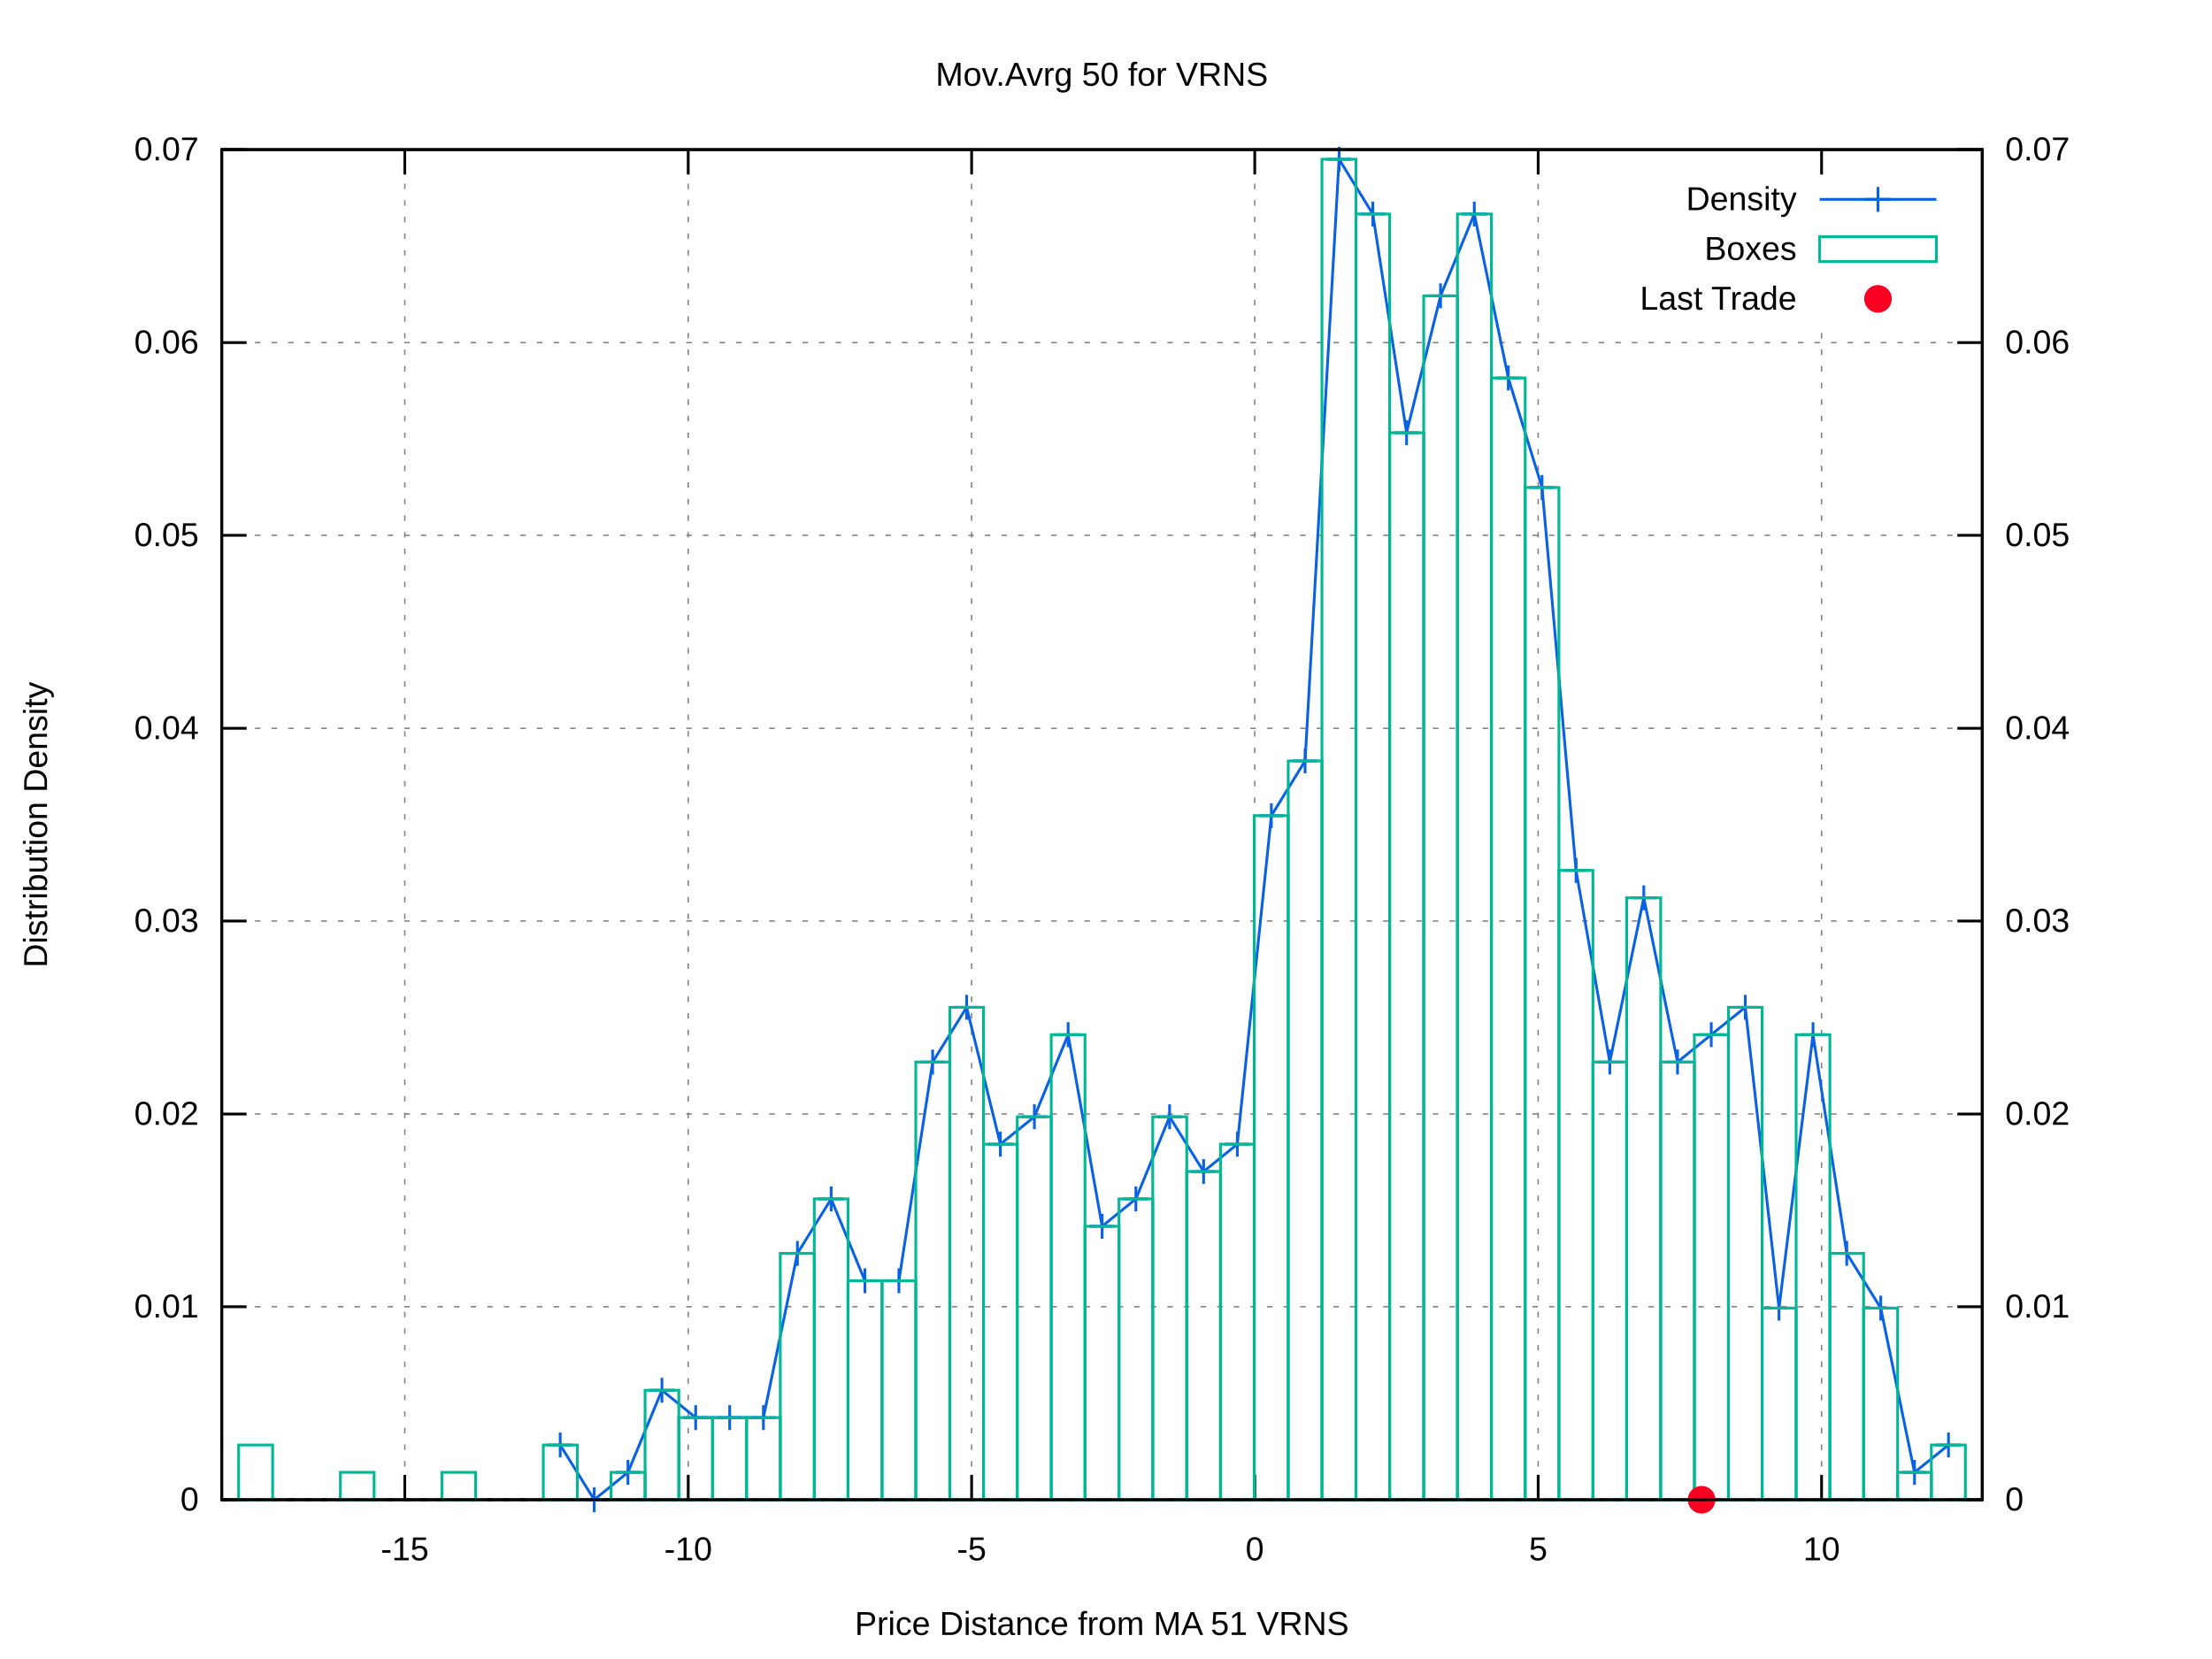
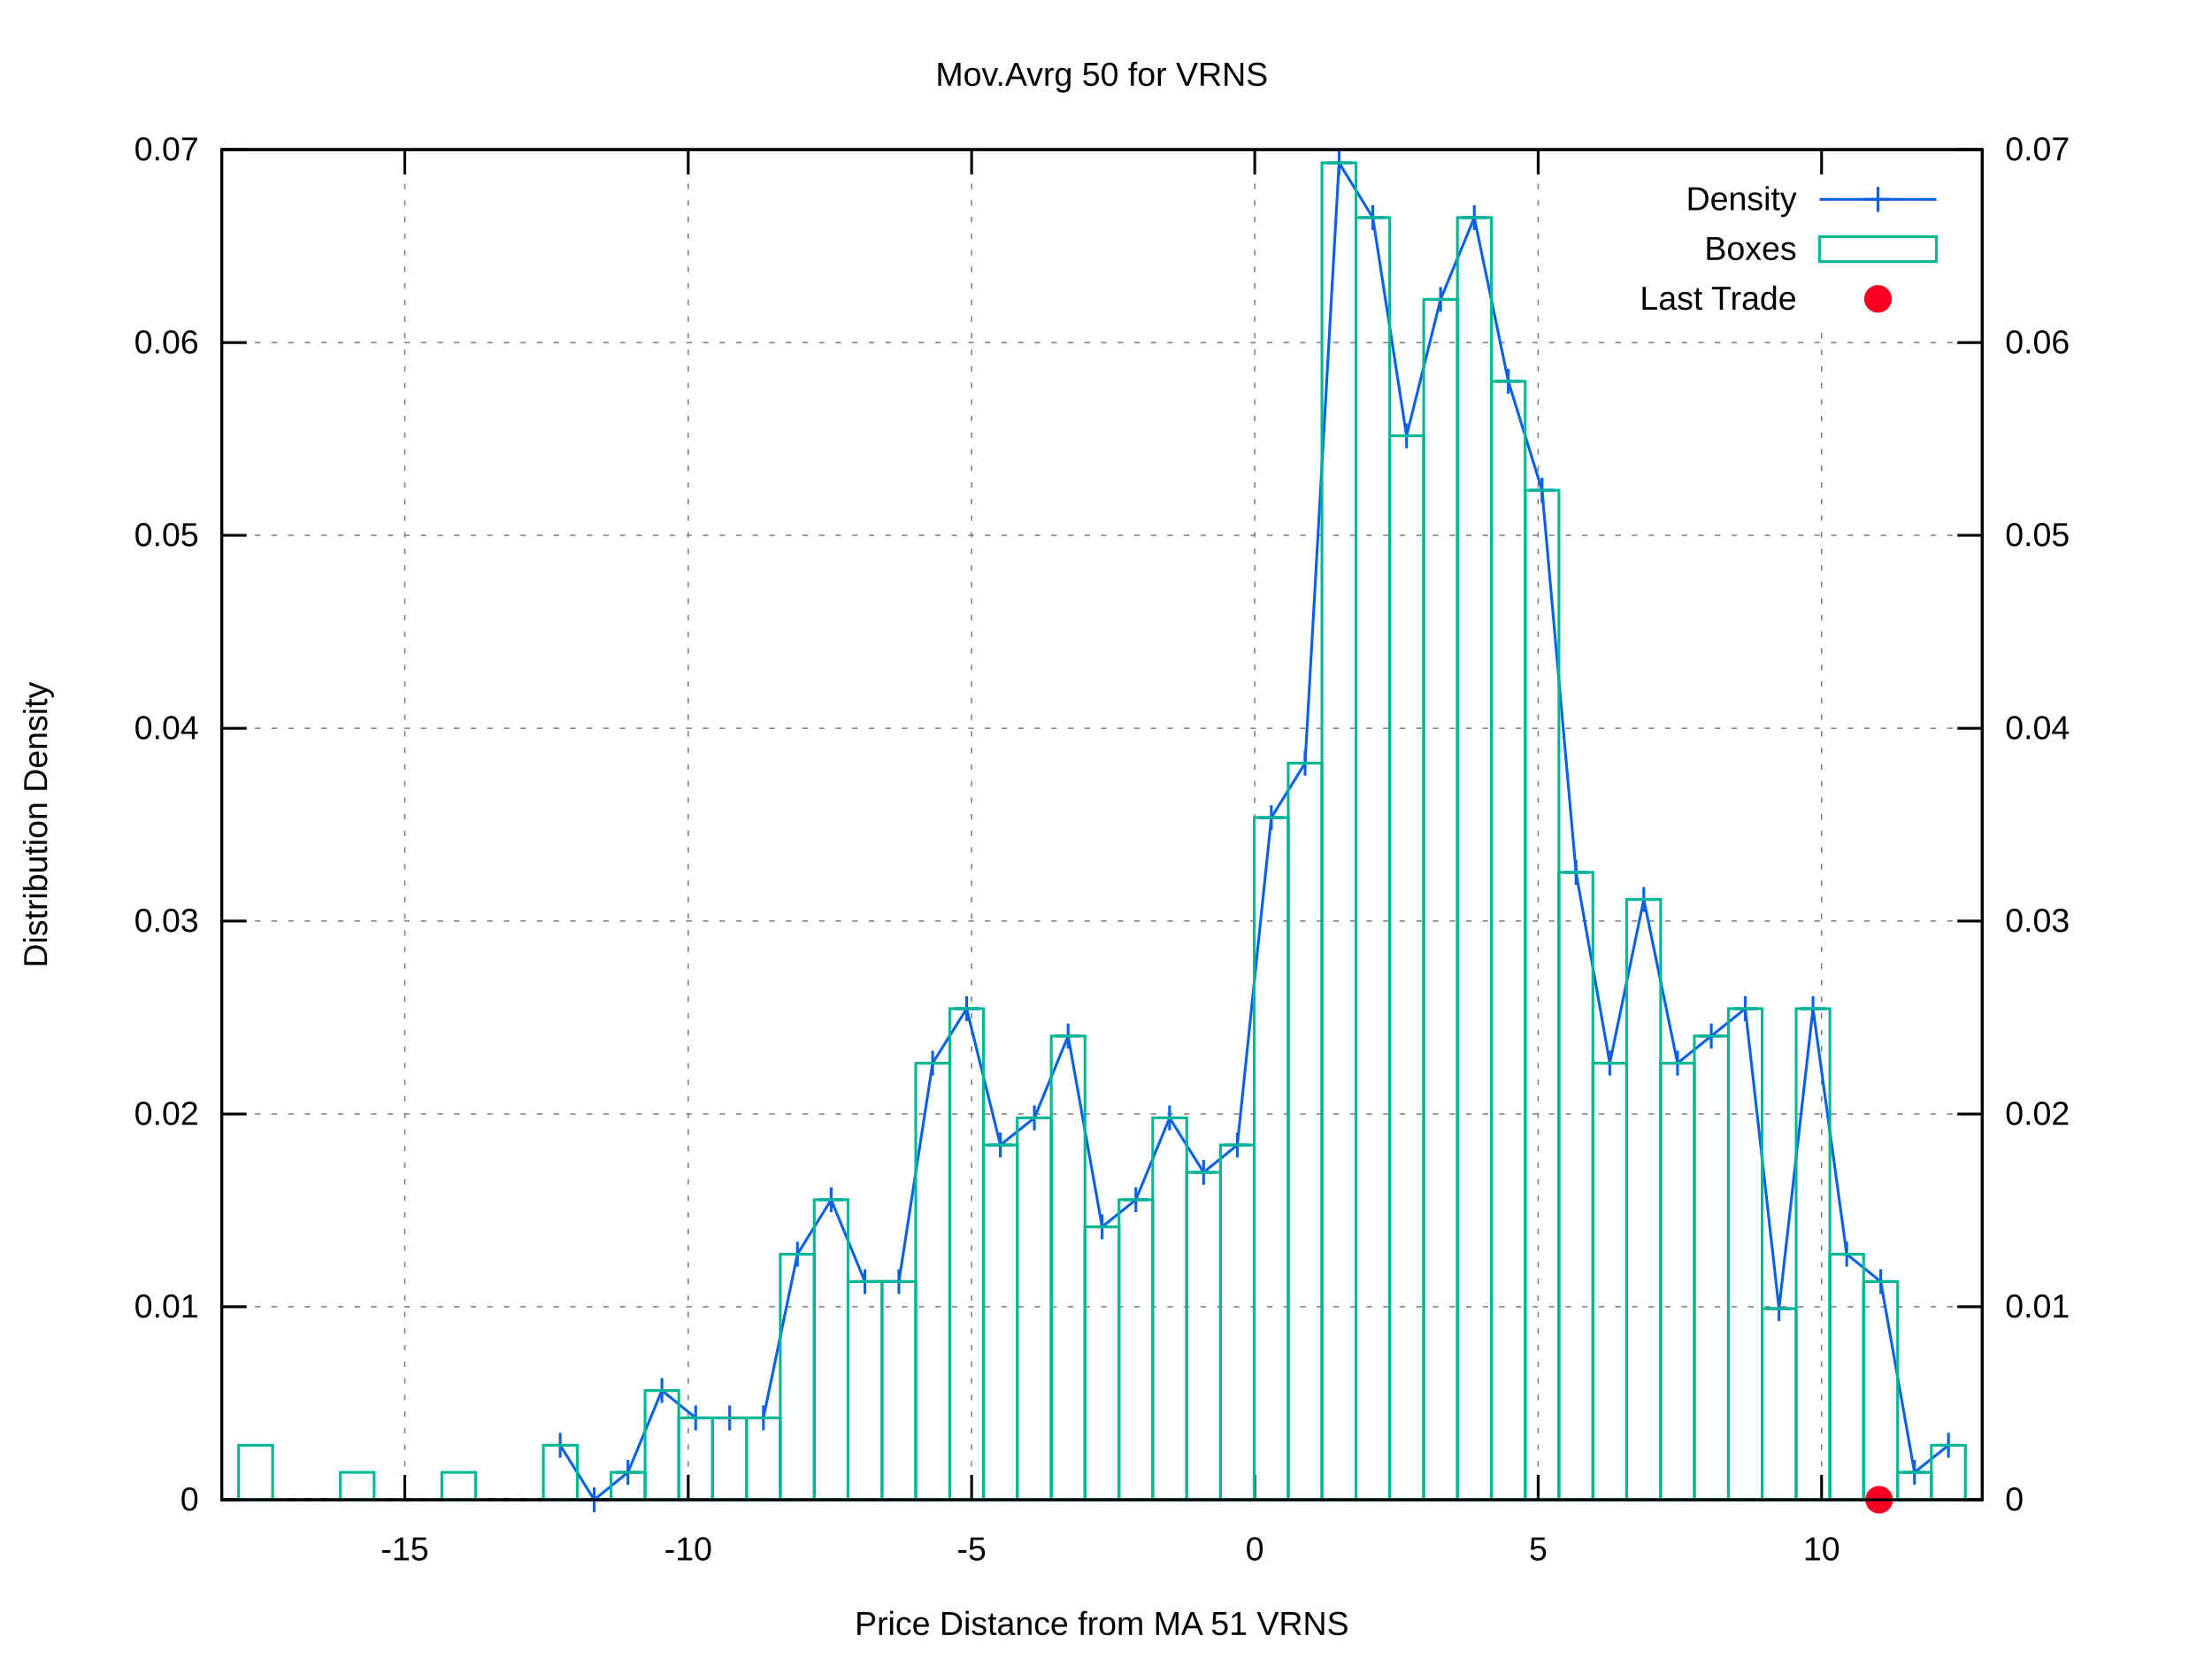
<svg xmlns="http://www.w3.org/2000/svg" xmlns:xlink="http://www.w3.org/1999/xlink" viewBox="0 0 800 600">
  <g id="gnuplot_canvas">
    <rect x="0" y="0" width="800" height="600" fill="#ffffff" />
    <defs>
      <circle id="gpDot" r="0.5" stroke-width="0.5" />
      <path id="gpPt0" stroke-width="0.222" stroke="currentColor" d="M-1,0 h2 M0,-1 v2" />
      <path id="gpPt1" stroke-width="0.222" stroke="currentColor" d="M-1,-1 L1,1 M1,-1 L-1,1" />
      <path id="gpPt2" stroke-width="0.222" stroke="currentColor" d="M-1,0 L1,0 M0,-1 L0,1 M-1,-1 L1,1 M-1,1 L1,-1" />
      <rect id="gpPt3" stroke-width="0.222" stroke="currentColor" x="-1" y="-1" width="2" height="2" />
      <rect id="gpPt4" stroke-width="0.222" stroke="currentColor" fill="currentColor" x="-1" y="-1" width="2" height="2" />
      <circle id="gpPt5" stroke-width="0.222" stroke="currentColor" cx="0" cy="0" r="1" />
      <use xlink:href="#gpPt5" id="gpPt6" fill="currentColor" stroke="none" />
      <path id="gpPt7" stroke-width="0.222" stroke="currentColor" d="M0,-1.33 L-1.33,0.67 L1.33,0.67 z" />
      <use xlink:href="#gpPt7" id="gpPt8" fill="currentColor" stroke="none" />
      <use xlink:href="#gpPt7" id="gpPt9" stroke="currentColor" transform="rotate(180)" />
      <use xlink:href="#gpPt9" id="gpPt10" fill="currentColor" stroke="none" />
      <use xlink:href="#gpPt3" id="gpPt11" stroke="currentColor" transform="rotate(45)" />
      <use xlink:href="#gpPt11" id="gpPt12" fill="currentColor" stroke="none" />
      <path id="gpPt13" stroke-width="0.222" stroke="currentColor" d="M0,1.330 L1.265,0.411 L0.782,-1.067 L-0.782,-1.076 L-1.265,0.411 z" />
      <use xlink:href="#gpPt13" id="gpPt14" fill="currentColor" stroke="none" />
      <filter id="textbox" filterUnits="objectBoundingBox" x="0" y="0" height="1" width="1">
        <feFlood flood-color="#FFFFFF" flood-opacity="1" result="bgnd" />
        <feComposite in="SourceGraphic" in2="bgnd" operator="atop" />
      </filter>
      <filter id="greybox" filterUnits="objectBoundingBox" x="0" y="0" height="1" width="1">
        <feFlood flood-color="lightgrey" flood-opacity="1" result="grey" />
        <feComposite in="SourceGraphic" in2="grey" operator="atop" />
      </filter>
    </defs>
    <g fill="none" color="#FFFFFF" stroke="black" stroke-width="1.00" stroke-linecap="butt" stroke-linejoin="miter">
</g>
    <g fill="none" color="black" stroke="currentColor" stroke-width="1.00" stroke-linecap="butt" stroke-linejoin="miter">
</g>
    <g fill="none" color="black" stroke="black" stroke-width="0.50" stroke-linecap="butt" stroke-linejoin="miter">
</g>
    <g fill="none" color="gray" stroke="currentColor" stroke-width="0.50" stroke-linecap="butt" stroke-linejoin="miter">
      <path stroke="gray" stroke-dasharray="2,4" class="gridline" d="M80.2,542.4 L716.9,542.4  " />
    </g>
    <g fill="none" color="gray" stroke="gray" stroke-width="1.00" stroke-linecap="butt" stroke-linejoin="miter">
</g>
    <g fill="none" color="black" stroke="currentColor" stroke-width="1.00" stroke-linecap="butt" stroke-linejoin="miter">
      <path stroke="black" d="M80.2,542.4 L89.2,542.4  " />
      <g transform="translate(71.9,546.3)" stroke="none" fill="black" font-family="arial" font-size="12.00" text-anchor="end">
        <text>
          <tspan font-family="arial"> 0</tspan>
        </text>
      </g>
    </g>
    <g fill="none" color="black" stroke="currentColor" stroke-width="1.00" stroke-linecap="butt" stroke-linejoin="miter">
</g>
    <g fill="none" color="black" stroke="black" stroke-width="0.50" stroke-linecap="butt" stroke-linejoin="miter">
</g>
    <g fill="none" color="gray" stroke="currentColor" stroke-width="0.50" stroke-linecap="butt" stroke-linejoin="miter">
      <path stroke="gray" stroke-dasharray="2,4" class="gridline" d="M80.2,472.6 L716.9,472.6  " />
    </g>
    <g fill="none" color="gray" stroke="gray" stroke-width="1.00" stroke-linecap="butt" stroke-linejoin="miter">
</g>
    <g fill="none" color="black" stroke="currentColor" stroke-width="1.00" stroke-linecap="butt" stroke-linejoin="miter">
      <path stroke="black" d="M80.2,472.6 L89.2,472.6  " />
      <g transform="translate(71.9,476.5)" stroke="none" fill="black" font-family="arial" font-size="12.00" text-anchor="end">
        <text>
          <tspan font-family="arial"> 0.01</tspan>
        </text>
      </g>
    </g>
    <g fill="none" color="black" stroke="currentColor" stroke-width="1.00" stroke-linecap="butt" stroke-linejoin="miter">
</g>
    <g fill="none" color="black" stroke="black" stroke-width="0.50" stroke-linecap="butt" stroke-linejoin="miter">
</g>
    <g fill="none" color="gray" stroke="currentColor" stroke-width="0.50" stroke-linecap="butt" stroke-linejoin="miter">
      <path stroke="gray" stroke-dasharray="2,4" class="gridline" d="M80.2,402.9 L716.9,402.9  " />
    </g>
    <g fill="none" color="gray" stroke="gray" stroke-width="1.00" stroke-linecap="butt" stroke-linejoin="miter">
</g>
    <g fill="none" color="black" stroke="currentColor" stroke-width="1.00" stroke-linecap="butt" stroke-linejoin="miter">
      <path stroke="black" d="M80.2,402.9 L89.2,402.9  " />
      <g transform="translate(71.9,406.8)" stroke="none" fill="black" font-family="arial" font-size="12.00" text-anchor="end">
        <text>
          <tspan font-family="arial"> 0.02</tspan>
        </text>
      </g>
    </g>
    <g fill="none" color="black" stroke="currentColor" stroke-width="1.00" stroke-linecap="butt" stroke-linejoin="miter">
</g>
    <g fill="none" color="black" stroke="black" stroke-width="0.50" stroke-linecap="butt" stroke-linejoin="miter">
</g>
    <g fill="none" color="gray" stroke="currentColor" stroke-width="0.50" stroke-linecap="butt" stroke-linejoin="miter">
      <path stroke="gray" stroke-dasharray="2,4" class="gridline" d="M80.2,333.1 L716.9,333.1  " />
    </g>
    <g fill="none" color="gray" stroke="gray" stroke-width="1.00" stroke-linecap="butt" stroke-linejoin="miter">
</g>
    <g fill="none" color="black" stroke="currentColor" stroke-width="1.00" stroke-linecap="butt" stroke-linejoin="miter">
      <path stroke="black" d="M80.2,333.1 L89.2,333.1  " />
      <g transform="translate(71.9,337.0)" stroke="none" fill="black" font-family="arial" font-size="12.00" text-anchor="end">
        <text>
          <tspan font-family="arial"> 0.03</tspan>
        </text>
      </g>
    </g>
    <g fill="none" color="black" stroke="currentColor" stroke-width="1.00" stroke-linecap="butt" stroke-linejoin="miter">
</g>
    <g fill="none" color="black" stroke="black" stroke-width="0.50" stroke-linecap="butt" stroke-linejoin="miter">
</g>
    <g fill="none" color="gray" stroke="currentColor" stroke-width="0.50" stroke-linecap="butt" stroke-linejoin="miter">
      <path stroke="gray" stroke-dasharray="2,4" class="gridline" d="M80.2,263.4 L716.9,263.4  " />
    </g>
    <g fill="none" color="gray" stroke="gray" stroke-width="1.00" stroke-linecap="butt" stroke-linejoin="miter">
</g>
    <g fill="none" color="black" stroke="currentColor" stroke-width="1.00" stroke-linecap="butt" stroke-linejoin="miter">
      <path stroke="black" d="M80.2,263.4 L89.2,263.4  " />
      <g transform="translate(71.9,267.3)" stroke="none" fill="black" font-family="arial" font-size="12.00" text-anchor="end">
        <text>
          <tspan font-family="arial"> 0.04</tspan>
        </text>
      </g>
    </g>
    <g fill="none" color="black" stroke="currentColor" stroke-width="1.00" stroke-linecap="butt" stroke-linejoin="miter">
</g>
    <g fill="none" color="black" stroke="black" stroke-width="0.50" stroke-linecap="butt" stroke-linejoin="miter">
</g>
    <g fill="none" color="gray" stroke="currentColor" stroke-width="0.50" stroke-linecap="butt" stroke-linejoin="miter">
      <path stroke="gray" stroke-dasharray="2,4" class="gridline" d="M80.2,193.6 L716.9,193.6  " />
    </g>
    <g fill="none" color="gray" stroke="gray" stroke-width="1.00" stroke-linecap="butt" stroke-linejoin="miter">
</g>
    <g fill="none" color="black" stroke="currentColor" stroke-width="1.00" stroke-linecap="butt" stroke-linejoin="miter">
      <path stroke="black" d="M80.2,193.6 L89.2,193.6  " />
      <g transform="translate(71.9,197.5)" stroke="none" fill="black" font-family="arial" font-size="12.00" text-anchor="end">
        <text>
          <tspan font-family="arial"> 0.05</tspan>
        </text>
      </g>
    </g>
    <g fill="none" color="black" stroke="currentColor" stroke-width="1.00" stroke-linecap="butt" stroke-linejoin="miter">
</g>
    <g fill="none" color="black" stroke="black" stroke-width="0.50" stroke-linecap="butt" stroke-linejoin="miter">
</g>
    <g fill="none" color="gray" stroke="currentColor" stroke-width="0.50" stroke-linecap="butt" stroke-linejoin="miter">
      <path stroke="gray" stroke-dasharray="2,4" class="gridline" d="M80.2,123.9 L716.9,123.9  " />
    </g>
    <g fill="none" color="gray" stroke="gray" stroke-width="1.00" stroke-linecap="butt" stroke-linejoin="miter">
</g>
    <g fill="none" color="black" stroke="currentColor" stroke-width="1.00" stroke-linecap="butt" stroke-linejoin="miter">
      <path stroke="black" d="M80.2,123.9 L89.2,123.9  " />
      <g transform="translate(71.9,127.8)" stroke="none" fill="black" font-family="arial" font-size="12.00" text-anchor="end">
        <text>
          <tspan font-family="arial"> 0.06</tspan>
        </text>
      </g>
    </g>
    <g fill="none" color="black" stroke="currentColor" stroke-width="1.00" stroke-linecap="butt" stroke-linejoin="miter">
</g>
    <g fill="none" color="black" stroke="black" stroke-width="0.50" stroke-linecap="butt" stroke-linejoin="miter">
</g>
    <g fill="none" color="gray" stroke="currentColor" stroke-width="0.50" stroke-linecap="butt" stroke-linejoin="miter">
      <path stroke="gray" stroke-dasharray="2,4" class="gridline" d="M80.2,54.1 L716.9,54.1  " />
    </g>
    <g fill="none" color="gray" stroke="gray" stroke-width="1.00" stroke-linecap="butt" stroke-linejoin="miter">
</g>
    <g fill="none" color="black" stroke="currentColor" stroke-width="1.00" stroke-linecap="butt" stroke-linejoin="miter">
      <path stroke="black" d="M80.2,54.1 L89.2,54.1  " />
      <g transform="translate(71.9,58.0)" stroke="none" fill="black" font-family="arial" font-size="12.00" text-anchor="end">
        <text>
          <tspan font-family="arial"> 0.07</tspan>
        </text>
      </g>
    </g>
    <g fill="none" color="black" stroke="currentColor" stroke-width="1.00" stroke-linecap="butt" stroke-linejoin="miter">
</g>
    <g fill="none" color="black" stroke="black" stroke-width="0.50" stroke-linecap="butt" stroke-linejoin="miter">
</g>
    <g fill="none" color="gray" stroke="currentColor" stroke-width="0.50" stroke-linecap="butt" stroke-linejoin="miter">
      <path stroke="gray" stroke-dasharray="2,4" class="gridline" d="M146.4,542.4 L146.4,54.1  " />
    </g>
    <g fill="none" color="gray" stroke="gray" stroke-width="1.00" stroke-linecap="butt" stroke-linejoin="miter">
</g>
    <g fill="none" color="black" stroke="currentColor" stroke-width="1.00" stroke-linecap="butt" stroke-linejoin="miter">
      <path stroke="black" d="M146.4,542.4 L146.4,533.4 M146.4,54.1 L146.4,63.1  " />
      <g transform="translate(146.4,564.3)" stroke="none" fill="black" font-family="arial" font-size="12.00" text-anchor="middle">
        <text>
          <tspan font-family="arial">-15</tspan>
        </text>
      </g>
    </g>
    <g fill="none" color="black" stroke="currentColor" stroke-width="1.00" stroke-linecap="butt" stroke-linejoin="miter">
</g>
    <g fill="none" color="black" stroke="black" stroke-width="0.50" stroke-linecap="butt" stroke-linejoin="miter">
</g>
    <g fill="none" color="gray" stroke="currentColor" stroke-width="0.50" stroke-linecap="butt" stroke-linejoin="miter">
      <path stroke="gray" stroke-dasharray="2,4" class="gridline" d="M248.9,542.4 L248.9,54.1  " />
    </g>
    <g fill="none" color="gray" stroke="gray" stroke-width="1.00" stroke-linecap="butt" stroke-linejoin="miter">
</g>
    <g fill="none" color="black" stroke="currentColor" stroke-width="1.00" stroke-linecap="butt" stroke-linejoin="miter">
      <path stroke="black" d="M248.9,542.4 L248.9,533.4 M248.9,54.1 L248.9,63.1  " />
      <g transform="translate(248.9,564.3)" stroke="none" fill="black" font-family="arial" font-size="12.00" text-anchor="middle">
        <text>
          <tspan font-family="arial">-10</tspan>
        </text>
      </g>
    </g>
    <g fill="none" color="black" stroke="currentColor" stroke-width="1.00" stroke-linecap="butt" stroke-linejoin="miter">
</g>
    <g fill="none" color="black" stroke="black" stroke-width="0.50" stroke-linecap="butt" stroke-linejoin="miter">
</g>
    <g fill="none" color="gray" stroke="currentColor" stroke-width="0.50" stroke-linecap="butt" stroke-linejoin="miter">
      <path stroke="gray" stroke-dasharray="2,4" class="gridline" d="M351.4,542.4 L351.4,54.1  " />
    </g>
    <g fill="none" color="gray" stroke="gray" stroke-width="1.00" stroke-linecap="butt" stroke-linejoin="miter">
</g>
    <g fill="none" color="black" stroke="currentColor" stroke-width="1.00" stroke-linecap="butt" stroke-linejoin="miter">
      <path stroke="black" d="M351.4,542.4 L351.4,533.4 M351.4,54.1 L351.4,63.1  " />
      <g transform="translate(351.4,564.3)" stroke="none" fill="black" font-family="arial" font-size="12.00" text-anchor="middle">
        <text>
          <tspan font-family="arial">-5</tspan>
        </text>
      </g>
    </g>
    <g fill="none" color="black" stroke="currentColor" stroke-width="1.00" stroke-linecap="butt" stroke-linejoin="miter">
</g>
    <g fill="none" color="black" stroke="black" stroke-width="0.50" stroke-linecap="butt" stroke-linejoin="miter">
</g>
    <g fill="none" color="gray" stroke="currentColor" stroke-width="0.50" stroke-linecap="butt" stroke-linejoin="miter">
      <path stroke="gray" stroke-dasharray="2,4" class="gridline" d="M453.8,542.4 L453.8,54.1  " />
    </g>
    <g fill="none" color="gray" stroke="gray" stroke-width="1.00" stroke-linecap="butt" stroke-linejoin="miter">
</g>
    <g fill="none" color="black" stroke="currentColor" stroke-width="1.00" stroke-linecap="butt" stroke-linejoin="miter">
      <path stroke="black" d="M453.8,542.4 L453.8,533.4 M453.8,54.1 L453.8,63.1  " />
      <g transform="translate(453.8,564.3)" stroke="none" fill="black" font-family="arial" font-size="12.00" text-anchor="middle">
        <text>
          <tspan font-family="arial"> 0</tspan>
        </text>
      </g>
    </g>
    <g fill="none" color="black" stroke="currentColor" stroke-width="1.00" stroke-linecap="butt" stroke-linejoin="miter">
</g>
    <g fill="none" color="black" stroke="black" stroke-width="0.50" stroke-linecap="butt" stroke-linejoin="miter">
</g>
    <g fill="none" color="gray" stroke="currentColor" stroke-width="0.50" stroke-linecap="butt" stroke-linejoin="miter">
      <path stroke="gray" stroke-dasharray="2,4" class="gridline" d="M556.3,542.4 L556.3,54.1  " />
    </g>
    <g fill="none" color="gray" stroke="gray" stroke-width="1.00" stroke-linecap="butt" stroke-linejoin="miter">
</g>
    <g fill="none" color="black" stroke="currentColor" stroke-width="1.00" stroke-linecap="butt" stroke-linejoin="miter">
      <path stroke="black" d="M556.3,542.4 L556.3,533.4 M556.3,54.1 L556.3,63.1  " />
      <g transform="translate(556.3,564.3)" stroke="none" fill="black" font-family="arial" font-size="12.00" text-anchor="middle">
        <text>
          <tspan font-family="arial"> 5</tspan>
        </text>
      </g>
    </g>
    <g fill="none" color="black" stroke="currentColor" stroke-width="1.00" stroke-linecap="butt" stroke-linejoin="miter">
</g>
    <g fill="none" color="black" stroke="black" stroke-width="0.50" stroke-linecap="butt" stroke-linejoin="miter">
</g>
    <g fill="none" color="gray" stroke="currentColor" stroke-width="0.50" stroke-linecap="butt" stroke-linejoin="miter">
      <path stroke="gray" stroke-dasharray="2,4" class="gridline" d="M658.8,542.4 L658.8,117.1 M658.8,63.1 L658.8,54.1  " />
    </g>
    <g fill="none" color="gray" stroke="gray" stroke-width="1.00" stroke-linecap="butt" stroke-linejoin="miter">
</g>
    <g fill="none" color="black" stroke="currentColor" stroke-width="1.00" stroke-linecap="butt" stroke-linejoin="miter">
      <path stroke="black" d="M658.8,542.4 L658.8,533.4 M658.8,54.1 L658.8,63.1  " />
      <g transform="translate(658.8,564.3)" stroke="none" fill="black" font-family="arial" font-size="12.00" text-anchor="middle">
        <text>
          <tspan font-family="arial"> 10</tspan>
        </text>
      </g>
    </g>
    <g fill="none" color="black" stroke="currentColor" stroke-width="1.00" stroke-linecap="butt" stroke-linejoin="miter">
      <path stroke="black" d="M716.9,542.4 L707.9,542.4  " />
      <g transform="translate(725.2,546.3)" stroke="none" fill="black" font-family="arial" font-size="12.00" text-anchor="start">
        <text>
          <tspan font-family="arial"> 0</tspan>
        </text>
      </g>
    </g>
    <g fill="none" color="black" stroke="currentColor" stroke-width="1.00" stroke-linecap="butt" stroke-linejoin="miter">
      <path stroke="black" d="M716.9,472.6 L707.9,472.6  " />
      <g transform="translate(725.2,476.5)" stroke="none" fill="black" font-family="arial" font-size="12.00" text-anchor="start">
        <text>
          <tspan font-family="arial"> 0.01</tspan>
        </text>
      </g>
    </g>
    <g fill="none" color="black" stroke="currentColor" stroke-width="1.00" stroke-linecap="butt" stroke-linejoin="miter">
      <path stroke="black" d="M716.9,402.9 L707.9,402.9  " />
      <g transform="translate(725.2,406.8)" stroke="none" fill="black" font-family="arial" font-size="12.00" text-anchor="start">
        <text>
          <tspan font-family="arial"> 0.02</tspan>
        </text>
      </g>
    </g>
    <g fill="none" color="black" stroke="currentColor" stroke-width="1.00" stroke-linecap="butt" stroke-linejoin="miter">
      <path stroke="black" d="M716.9,333.1 L707.9,333.1  " />
      <g transform="translate(725.2,337.0)" stroke="none" fill="black" font-family="arial" font-size="12.00" text-anchor="start">
        <text>
          <tspan font-family="arial"> 0.03</tspan>
        </text>
      </g>
    </g>
    <g fill="none" color="black" stroke="currentColor" stroke-width="1.00" stroke-linecap="butt" stroke-linejoin="miter">
      <path stroke="black" d="M716.9,263.4 L707.9,263.4  " />
      <g transform="translate(725.2,267.3)" stroke="none" fill="black" font-family="arial" font-size="12.00" text-anchor="start">
        <text>
          <tspan font-family="arial"> 0.04</tspan>
        </text>
      </g>
    </g>
    <g fill="none" color="black" stroke="currentColor" stroke-width="1.00" stroke-linecap="butt" stroke-linejoin="miter">
      <path stroke="black" d="M716.9,193.6 L707.9,193.6  " />
      <g transform="translate(725.2,197.5)" stroke="none" fill="black" font-family="arial" font-size="12.00" text-anchor="start">
        <text>
          <tspan font-family="arial"> 0.05</tspan>
        </text>
      </g>
    </g>
    <g fill="none" color="black" stroke="currentColor" stroke-width="1.00" stroke-linecap="butt" stroke-linejoin="miter">
      <path stroke="black" d="M716.9,123.9 L707.9,123.9  " />
      <g transform="translate(725.2,127.8)" stroke="none" fill="black" font-family="arial" font-size="12.00" text-anchor="start">
        <text>
          <tspan font-family="arial"> 0.06</tspan>
        </text>
      </g>
    </g>
    <g fill="none" color="black" stroke="currentColor" stroke-width="1.00" stroke-linecap="butt" stroke-linejoin="miter">
      <path stroke="black" d="M716.9,54.1 L707.9,54.1  " />
      <g transform="translate(725.2,58.0)" stroke="none" fill="black" font-family="arial" font-size="12.00" text-anchor="start">
        <text>
          <tspan font-family="arial"> 0.07</tspan>
        </text>
      </g>
    </g>
    <g fill="none" color="black" stroke="currentColor" stroke-width="1.00" stroke-linecap="butt" stroke-linejoin="miter">
</g>
    <g fill="none" color="gray" stroke="currentColor" stroke-width="1.00" stroke-linecap="butt" stroke-linejoin="miter">
      <path stroke="black" stroke-dasharray="2,4" d="M80.2,542.4 L716.9,542.4  " />
    </g>
    <g fill="none" color="black" stroke="currentColor" stroke-width="1.00" stroke-linecap="butt" stroke-linejoin="miter">
      <path stroke="black" d="M80.2,54.1 L80.2,542.4 L716.9,542.4 L716.9,54.1 L80.2,54.1 Z  " />
    </g>
    <g fill="none" color="black" stroke="currentColor" stroke-width="1.00" stroke-linecap="butt" stroke-linejoin="miter">
      <g transform="translate(17.0,298.3) rotate(270)" stroke="none" fill="black" font-family="arial" font-size="12.00" text-anchor="middle">
        <text>
          <tspan font-family="arial">Distribution Density</tspan>
        </text>
      </g>
    </g>
    <g fill="none" color="black" stroke="currentColor" stroke-width="1.00" stroke-linecap="butt" stroke-linejoin="miter">
      <g transform="translate(398.5,591.3)" stroke="none" fill="black" font-family="arial" font-size="12.00" text-anchor="middle">
        <text>
          <tspan font-family="arial">Price Distance from MA 51 VRNS</tspan>
        </text>
      </g>
    </g>
    <g fill="none" color="black" stroke="currentColor" stroke-width="1.00" stroke-linecap="butt" stroke-linejoin="miter">
      <g transform="translate(398.5,31.0)" stroke="none" fill="black" font-family="arial" font-size="12.00" text-anchor="middle">
        <text>
          <tspan font-family="arial">Mov.Avrg 50 for VRNS </tspan>
        </text>
      </g>
    </g>
    <g id="gnuplot_plot_1">
      <g fill="none" color="black" stroke="currentColor" stroke-width="1.00" stroke-linecap="butt" stroke-linejoin="miter">
        <g transform="translate(649.8,76.0)" stroke="none" fill="black" font-family="arial" font-size="12.00" text-anchor="end">
          <text>
            <tspan font-family="arial">Density</tspan>
          </text>
        </g>
      </g>
      <g fill="none" color="black" stroke="currentColor" stroke-width="1.00" stroke-linecap="butt" stroke-linejoin="miter">
-         <path stroke="rgb(  9,  97, 228)" d="M658.1,72.1 L700.3,72.1 M202.6,522.6 L214.9,542.4 L227.1,532.5 L239.4,502.8 L251.6,512.7 L263.9,512.7   L276.1,512.7 L288.4,453.3 L300.6,433.6 L312.8,463.2 L325.1,463.2 L337.3,384.1 L349.6,364.3 L361.8,413.8   L374.1,403.9 L386.3,374.2 L398.6,443.5 L410.8,433.6 L423.0,403.9 L435.3,423.7 L447.5,413.8 L459.8,295.0   L472.0,275.2 L484.3,57.6 L496.5,77.4 L508.7,156.5 L521.0,107.0 L533.2,77.4 L545.5,136.7 L557.7,176.3   L570.0,314.8 L582.2,384.1 L594.5,324.7 L606.7,384.1 L618.9,374.2 L631.2,364.3 L643.4,473.1 L655.7,374.2   L667.9,453.3 L680.2,473.1 L692.4,532.5 L704.7,522.6  " />
-         <use xlink:href="#gpPt0" transform="translate(202.6,522.6) scale(4.50)" color="rgb(  9,  97, 228)" />
+         <path stroke="rgb(  9,  97, 228)" d="M658.1,72.1 L700.3,72.1 M202.6,522.7 L214.9,542.4 L227.1,532.5 L239.4,502.9 L251.6,512.8 L263.9,512.8   L276.1,512.8 L288.4,453.6 L300.6,433.9 L312.8,463.5 L325.1,463.5 L337.3,384.5 L349.6,364.8 L361.8,414.1   L374.1,404.3 L386.3,374.7 L398.6,443.7 L410.8,433.9 L423.0,404.3 L435.3,424.0 L447.5,414.1 L459.8,295.7   L472.0,276.0 L484.3,58.9 L496.5,78.7 L508.7,157.6 L521.0,108.3 L533.2,78.7 L545.5,137.9 L557.7,177.3   L570.0,315.5 L582.2,384.5 L594.5,325.3 L606.7,384.5 L618.9,374.7 L631.2,364.8 L643.4,473.3 L655.7,364.8   L667.9,453.6 L680.2,463.5 L692.4,532.5 L704.7,522.7  " />
+         <use xlink:href="#gpPt0" transform="translate(202.6,522.7) scale(4.50)" color="rgb(  9,  97, 228)" />
        <use xlink:href="#gpPt0" transform="translate(214.9,542.4) scale(4.50)" color="rgb(  9,  97, 228)" />
        <use xlink:href="#gpPt0" transform="translate(227.1,532.5) scale(4.50)" color="rgb(  9,  97, 228)" />
-         <use xlink:href="#gpPt0" transform="translate(239.4,502.8) scale(4.50)" color="rgb(  9,  97, 228)" />
-         <use xlink:href="#gpPt0" transform="translate(251.6,512.7) scale(4.50)" color="rgb(  9,  97, 228)" />
-         <use xlink:href="#gpPt0" transform="translate(263.9,512.7) scale(4.50)" color="rgb(  9,  97, 228)" />
-         <use xlink:href="#gpPt0" transform="translate(276.1,512.7) scale(4.50)" color="rgb(  9,  97, 228)" />
-         <use xlink:href="#gpPt0" transform="translate(288.4,453.3) scale(4.50)" color="rgb(  9,  97, 228)" />
-         <use xlink:href="#gpPt0" transform="translate(300.6,433.6) scale(4.50)" color="rgb(  9,  97, 228)" />
-         <use xlink:href="#gpPt0" transform="translate(312.8,463.2) scale(4.50)" color="rgb(  9,  97, 228)" />
-         <use xlink:href="#gpPt0" transform="translate(325.1,463.2) scale(4.50)" color="rgb(  9,  97, 228)" />
-         <use xlink:href="#gpPt0" transform="translate(337.3,384.1) scale(4.50)" color="rgb(  9,  97, 228)" />
-         <use xlink:href="#gpPt0" transform="translate(349.6,364.3) scale(4.50)" color="rgb(  9,  97, 228)" />
-         <use xlink:href="#gpPt0" transform="translate(361.8,413.8) scale(4.50)" color="rgb(  9,  97, 228)" />
-         <use xlink:href="#gpPt0" transform="translate(374.1,403.9) scale(4.50)" color="rgb(  9,  97, 228)" />
-         <use xlink:href="#gpPt0" transform="translate(386.3,374.2) scale(4.50)" color="rgb(  9,  97, 228)" />
-         <use xlink:href="#gpPt0" transform="translate(398.6,443.5) scale(4.50)" color="rgb(  9,  97, 228)" />
-         <use xlink:href="#gpPt0" transform="translate(410.8,433.6) scale(4.50)" color="rgb(  9,  97, 228)" />
-         <use xlink:href="#gpPt0" transform="translate(423.0,403.9) scale(4.50)" color="rgb(  9,  97, 228)" />
-         <use xlink:href="#gpPt0" transform="translate(435.3,423.7) scale(4.50)" color="rgb(  9,  97, 228)" />
-         <use xlink:href="#gpPt0" transform="translate(447.5,413.8) scale(4.50)" color="rgb(  9,  97, 228)" />
-         <use xlink:href="#gpPt0" transform="translate(459.8,295.0) scale(4.50)" color="rgb(  9,  97, 228)" />
-         <use xlink:href="#gpPt0" transform="translate(472.0,275.2) scale(4.50)" color="rgb(  9,  97, 228)" />
-         <use xlink:href="#gpPt0" transform="translate(484.3,57.6) scale(4.50)" color="rgb(  9,  97, 228)" />
-         <use xlink:href="#gpPt0" transform="translate(496.5,77.4) scale(4.50)" color="rgb(  9,  97, 228)" />
-         <use xlink:href="#gpPt0" transform="translate(508.7,156.5) scale(4.50)" color="rgb(  9,  97, 228)" />
-         <use xlink:href="#gpPt0" transform="translate(521.0,107.0) scale(4.50)" color="rgb(  9,  97, 228)" />
-         <use xlink:href="#gpPt0" transform="translate(533.2,77.4) scale(4.50)" color="rgb(  9,  97, 228)" />
-         <use xlink:href="#gpPt0" transform="translate(545.5,136.7) scale(4.50)" color="rgb(  9,  97, 228)" />
-         <use xlink:href="#gpPt0" transform="translate(557.7,176.3) scale(4.50)" color="rgb(  9,  97, 228)" />
-         <use xlink:href="#gpPt0" transform="translate(570.0,314.8) scale(4.50)" color="rgb(  9,  97, 228)" />
-         <use xlink:href="#gpPt0" transform="translate(582.2,384.1) scale(4.50)" color="rgb(  9,  97, 228)" />
-         <use xlink:href="#gpPt0" transform="translate(594.5,324.7) scale(4.50)" color="rgb(  9,  97, 228)" />
-         <use xlink:href="#gpPt0" transform="translate(606.7,384.1) scale(4.50)" color="rgb(  9,  97, 228)" />
-         <use xlink:href="#gpPt0" transform="translate(618.9,374.2) scale(4.50)" color="rgb(  9,  97, 228)" />
-         <use xlink:href="#gpPt0" transform="translate(631.2,364.3) scale(4.50)" color="rgb(  9,  97, 228)" />
-         <use xlink:href="#gpPt0" transform="translate(643.4,473.1) scale(4.50)" color="rgb(  9,  97, 228)" />
-         <use xlink:href="#gpPt0" transform="translate(655.7,374.2) scale(4.50)" color="rgb(  9,  97, 228)" />
-         <use xlink:href="#gpPt0" transform="translate(667.9,453.3) scale(4.50)" color="rgb(  9,  97, 228)" />
-         <use xlink:href="#gpPt0" transform="translate(680.2,473.1) scale(4.50)" color="rgb(  9,  97, 228)" />
+         <use xlink:href="#gpPt0" transform="translate(239.4,502.9) scale(4.50)" color="rgb(  9,  97, 228)" />
+         <use xlink:href="#gpPt0" transform="translate(251.6,512.8) scale(4.50)" color="rgb(  9,  97, 228)" />
+         <use xlink:href="#gpPt0" transform="translate(263.9,512.8) scale(4.50)" color="rgb(  9,  97, 228)" />
+         <use xlink:href="#gpPt0" transform="translate(276.1,512.8) scale(4.50)" color="rgb(  9,  97, 228)" />
+         <use xlink:href="#gpPt0" transform="translate(288.4,453.6) scale(4.50)" color="rgb(  9,  97, 228)" />
+         <use xlink:href="#gpPt0" transform="translate(300.6,433.9) scale(4.50)" color="rgb(  9,  97, 228)" />
+         <use xlink:href="#gpPt0" transform="translate(312.8,463.5) scale(4.50)" color="rgb(  9,  97, 228)" />
+         <use xlink:href="#gpPt0" transform="translate(325.1,463.5) scale(4.50)" color="rgb(  9,  97, 228)" />
+         <use xlink:href="#gpPt0" transform="translate(337.3,384.5) scale(4.50)" color="rgb(  9,  97, 228)" />
+         <use xlink:href="#gpPt0" transform="translate(349.6,364.8) scale(4.50)" color="rgb(  9,  97, 228)" />
+         <use xlink:href="#gpPt0" transform="translate(361.8,414.1) scale(4.50)" color="rgb(  9,  97, 228)" />
+         <use xlink:href="#gpPt0" transform="translate(374.1,404.3) scale(4.50)" color="rgb(  9,  97, 228)" />
+         <use xlink:href="#gpPt0" transform="translate(386.3,374.7) scale(4.50)" color="rgb(  9,  97, 228)" />
+         <use xlink:href="#gpPt0" transform="translate(398.6,443.7) scale(4.50)" color="rgb(  9,  97, 228)" />
+         <use xlink:href="#gpPt0" transform="translate(410.8,433.9) scale(4.50)" color="rgb(  9,  97, 228)" />
+         <use xlink:href="#gpPt0" transform="translate(423.0,404.3) scale(4.50)" color="rgb(  9,  97, 228)" />
+         <use xlink:href="#gpPt0" transform="translate(435.3,424.0) scale(4.50)" color="rgb(  9,  97, 228)" />
+         <use xlink:href="#gpPt0" transform="translate(447.5,414.1) scale(4.50)" color="rgb(  9,  97, 228)" />
+         <use xlink:href="#gpPt0" transform="translate(459.8,295.7) scale(4.50)" color="rgb(  9,  97, 228)" />
+         <use xlink:href="#gpPt0" transform="translate(472.0,276.0) scale(4.50)" color="rgb(  9,  97, 228)" />
+         <use xlink:href="#gpPt0" transform="translate(484.3,58.9) scale(4.50)" color="rgb(  9,  97, 228)" />
+         <use xlink:href="#gpPt0" transform="translate(496.5,78.7) scale(4.50)" color="rgb(  9,  97, 228)" />
+         <use xlink:href="#gpPt0" transform="translate(508.7,157.6) scale(4.50)" color="rgb(  9,  97, 228)" />
+         <use xlink:href="#gpPt0" transform="translate(521.0,108.3) scale(4.50)" color="rgb(  9,  97, 228)" />
+         <use xlink:href="#gpPt0" transform="translate(533.2,78.7) scale(4.50)" color="rgb(  9,  97, 228)" />
+         <use xlink:href="#gpPt0" transform="translate(545.5,137.9) scale(4.50)" color="rgb(  9,  97, 228)" />
+         <use xlink:href="#gpPt0" transform="translate(557.7,177.3) scale(4.50)" color="rgb(  9,  97, 228)" />
+         <use xlink:href="#gpPt0" transform="translate(570.0,315.5) scale(4.50)" color="rgb(  9,  97, 228)" />
+         <use xlink:href="#gpPt0" transform="translate(582.2,384.5) scale(4.50)" color="rgb(  9,  97, 228)" />
+         <use xlink:href="#gpPt0" transform="translate(594.5,325.3) scale(4.50)" color="rgb(  9,  97, 228)" />
+         <use xlink:href="#gpPt0" transform="translate(606.7,384.5) scale(4.50)" color="rgb(  9,  97, 228)" />
+         <use xlink:href="#gpPt0" transform="translate(618.9,374.7) scale(4.50)" color="rgb(  9,  97, 228)" />
+         <use xlink:href="#gpPt0" transform="translate(631.2,364.8) scale(4.50)" color="rgb(  9,  97, 228)" />
+         <use xlink:href="#gpPt0" transform="translate(643.4,473.3) scale(4.50)" color="rgb(  9,  97, 228)" />
+         <use xlink:href="#gpPt0" transform="translate(655.7,364.8) scale(4.50)" color="rgb(  9,  97, 228)" />
+         <use xlink:href="#gpPt0" transform="translate(667.9,453.6) scale(4.50)" color="rgb(  9,  97, 228)" />
+         <use xlink:href="#gpPt0" transform="translate(680.2,463.5) scale(4.50)" color="rgb(  9,  97, 228)" />
        <use xlink:href="#gpPt0" transform="translate(692.4,532.5) scale(4.50)" color="rgb(  9,  97, 228)" />
-         <use xlink:href="#gpPt0" transform="translate(704.7,522.6) scale(4.50)" color="rgb(  9,  97, 228)" />
+         <use xlink:href="#gpPt0" transform="translate(704.7,522.7) scale(4.50)" color="rgb(  9,  97, 228)" />
        <use xlink:href="#gpPt0" transform="translate(679.2,72.1) scale(4.50)" color="rgb(  9,  97, 228)" />
      </g>
    </g>
    <g id="gnuplot_plot_2">
      <g fill="none" color="black" stroke="currentColor" stroke-width="1.00" stroke-linecap="butt" stroke-linejoin="miter">
        <g transform="translate(649.8,94.0)" stroke="none" fill="black" font-family="arial" font-size="12.00" text-anchor="end">
          <text>
            <tspan font-family="arial">Boxes</tspan>
          </text>
        </g>
      </g>
      <g fill="none" color="black" stroke="currentColor" stroke-width="1.00" stroke-linecap="butt" stroke-linejoin="miter">
        <path stroke="rgb(  0, 184, 148)" d="M658.1,94.6 L700.3,94.6 L700.3,85.6 L658.1,85.6 L658.1,94.6 Z  " />
-         <path stroke="rgb(  0, 184, 148)" d="M86.3,542.4 L86.3,522.6 L98.6,522.6 L98.6,542.4 L86.3,542.4 Z  " />
+         <path stroke="rgb(  0, 184, 148)" d="M86.3,542.4 L86.3,522.7 L98.6,522.7 L98.6,542.4 L86.3,542.4 Z  " />
        <path stroke="rgb(  0, 184, 148)" d="M123.1,542.4 L123.1,532.5 L135.3,532.5 L135.3,542.4 L123.1,542.4 Z  " />
        <path stroke="rgb(  0, 184, 148)" d="M159.8,542.4 L159.8,532.5 L172.0,532.5 L172.0,542.4 L159.8,542.4 Z  " />
-         <path stroke="rgb(  0, 184, 148)" d="M196.5,542.4 L196.5,522.6 L208.8,522.6 L208.8,542.4 L196.5,542.4 Z  " />
+         <path stroke="rgb(  0, 184, 148)" d="M196.5,542.4 L196.5,522.7 L208.8,522.7 L208.8,542.4 L196.5,542.4 Z  " />
        <path stroke="rgb(  0, 184, 148)" d="M221.0,542.4 L221.0,532.5 L233.3,532.5 L233.3,542.4 L221.0,542.4 Z  " />
-         <path stroke="rgb(  0, 184, 148)" d="M233.3,542.4 L233.3,502.8 L245.5,502.8 L245.5,542.4 L233.3,542.4 Z  " />
-         <path stroke="rgb(  0, 184, 148)" d="M245.5,542.4 L245.5,512.7 L257.7,512.7 L257.7,542.4 L245.5,542.4 Z  " />
-         <path stroke="rgb(  0, 184, 148)" d="M257.7,542.4 L257.7,512.7 L270.0,512.7 L270.0,542.4 L257.7,542.4 Z  " />
-         <path stroke="rgb(  0, 184, 148)" d="M270.0,542.4 L270.0,512.7 L282.2,512.7 L282.2,542.4 L270.0,542.4 Z  " />
-         <path stroke="rgb(  0, 184, 148)" d="M282.2,542.4 L282.2,453.3 L294.5,453.3 L294.5,542.4 L282.2,542.4 Z  " />
-         <path stroke="rgb(  0, 184, 148)" d="M294.5,542.4 L294.5,433.6 L306.7,433.6 L306.7,542.4 L294.5,542.4 Z  " />
-         <path stroke="rgb(  0, 184, 148)" d="M306.7,542.4 L306.7,463.2 L319.0,463.2 L319.0,542.4 L306.7,542.4 Z  " />
-         <path stroke="rgb(  0, 184, 148)" d="M319.0,542.4 L319.0,463.2 L331.2,463.2 L331.2,542.4 L319.0,542.4 Z  " />
-         <path stroke="rgb(  0, 184, 148)" d="M331.2,542.4 L331.2,384.1 L343.5,384.1 L343.5,542.4 L331.2,542.4 Z  " />
-         <path stroke="rgb(  0, 184, 148)" d="M343.5,542.4 L343.5,364.3 L355.7,364.3 L355.7,542.4 L343.5,542.4 Z  " />
-         <path stroke="rgb(  0, 184, 148)" d="M355.7,542.4 L355.7,413.8 L367.9,413.8 L367.9,542.4 L355.7,542.4 Z  " />
-         <path stroke="rgb(  0, 184, 148)" d="M367.9,542.4 L367.9,403.9 L380.2,403.9 L380.2,542.4 L367.9,542.4 Z  " />
-         <path stroke="rgb(  0, 184, 148)" d="M380.2,542.4 L380.2,374.2 L392.4,374.2 L392.4,542.4 L380.2,542.4 Z  " />
-         <path stroke="rgb(  0, 184, 148)" d="M392.4,542.4 L392.4,443.5 L404.7,443.5 L404.7,542.4 L392.4,542.4 Z  " />
-         <path stroke="rgb(  0, 184, 148)" d="M404.7,542.4 L404.7,433.6 L416.9,433.6 L416.9,542.4 L404.7,542.4 Z  " />
-         <path stroke="rgb(  0, 184, 148)" d="M416.9,542.4 L416.9,403.9 L429.2,403.9 L429.2,542.4 L416.9,542.4 Z  " />
-         <path stroke="rgb(  0, 184, 148)" d="M429.2,542.4 L429.2,423.7 L441.4,423.7 L441.4,542.4 L429.2,542.4 Z  " />
-         <path stroke="rgb(  0, 184, 148)" d="M441.4,542.4 L441.4,413.8 L453.6,413.8 L453.6,542.4 L441.4,542.4 Z  " />
-         <path stroke="rgb(  0, 184, 148)" d="M453.6,542.4 L453.6,295.0 L465.9,295.0 L465.9,542.4 L453.6,542.4 Z  " />
-         <path stroke="rgb(  0, 184, 148)" d="M465.9,542.4 L465.9,275.2 L478.1,275.2 L478.1,542.4 L465.9,542.4 Z  " />
-         <path stroke="rgb(  0, 184, 148)" d="M478.1,542.4 L478.1,57.6 L490.4,57.6 L490.4,542.4 L478.1,542.4 Z  " />
-         <path stroke="rgb(  0, 184, 148)" d="M490.4,542.4 L490.4,77.4 L502.6,77.4 L502.6,542.4 L490.4,542.4 Z  " />
-         <path stroke="rgb(  0, 184, 148)" d="M502.6,542.4 L502.6,156.5 L514.9,156.5 L514.9,542.4 L502.6,542.4 Z  " />
-         <path stroke="rgb(  0, 184, 148)" d="M514.9,542.4 L514.9,107.0 L527.1,107.0 L527.1,542.4 L514.9,542.4 Z  " />
-         <path stroke="rgb(  0, 184, 148)" d="M527.1,542.4 L527.1,77.4 L539.4,77.4 L539.4,542.4 L527.1,542.4 Z  " />
-         <path stroke="rgb(  0, 184, 148)" d="M539.4,542.4 L539.4,136.7 L551.6,136.7 L551.6,542.4 L539.4,542.4 Z  " />
-         <path stroke="rgb(  0, 184, 148)" d="M551.6,542.4 L551.6,176.3 L563.8,176.3 L563.8,542.4 L551.6,542.4 Z  " />
-         <path stroke="rgb(  0, 184, 148)" d="M563.8,542.4 L563.8,314.8 L576.1,314.8 L576.1,542.4 L563.8,542.4 Z  " />
-         <path stroke="rgb(  0, 184, 148)" d="M576.1,542.4 L576.1,384.1 L588.3,384.1 L588.3,542.4 L576.1,542.4 Z  " />
-         <path stroke="rgb(  0, 184, 148)" d="M588.3,542.4 L588.3,324.7 L600.6,324.7 L600.6,542.4 L588.3,542.4 Z  " />
-         <path stroke="rgb(  0, 184, 148)" d="M600.6,542.4 L600.6,384.1 L612.8,384.1 L612.8,542.4 L600.6,542.4 Z  " />
-         <path stroke="rgb(  0, 184, 148)" d="M612.8,542.4 L612.8,374.2 L625.1,374.2 L625.1,542.4 L612.8,542.4 Z  " />
-         <path stroke="rgb(  0, 184, 148)" d="M625.1,542.4 L625.1,364.3 L637.3,364.3 L637.3,542.4 L625.1,542.4 Z  " />
-         <path stroke="rgb(  0, 184, 148)" d="M637.3,542.4 L637.3,473.1 L649.6,473.1 L649.6,542.4 L637.3,542.4 Z  " />
-         <path stroke="rgb(  0, 184, 148)" d="M649.6,542.4 L649.6,374.2 L661.8,374.2 L661.8,542.4 L649.6,542.4 Z  " />
-         <path stroke="rgb(  0, 184, 148)" d="M661.8,542.4 L661.8,453.3 L674.0,453.3 L674.0,542.4 L661.8,542.4 Z  " />
-         <path stroke="rgb(  0, 184, 148)" d="M674.0,542.4 L674.0,473.1 L686.3,473.1 L686.3,542.4 L674.0,542.4 Z  " />
+         <path stroke="rgb(  0, 184, 148)" d="M233.3,542.4 L233.3,502.9 L245.5,502.9 L245.5,542.4 L233.3,542.4 Z  " />
+         <path stroke="rgb(  0, 184, 148)" d="M245.5,542.4 L245.5,512.8 L257.7,512.8 L257.7,542.4 L245.5,542.4 Z  " />
+         <path stroke="rgb(  0, 184, 148)" d="M257.7,542.4 L257.7,512.8 L270.0,512.8 L270.0,542.4 L257.7,542.4 Z  " />
+         <path stroke="rgb(  0, 184, 148)" d="M270.0,542.4 L270.0,512.8 L282.2,512.8 L282.2,542.4 L270.0,542.4 Z  " />
+         <path stroke="rgb(  0, 184, 148)" d="M282.2,542.4 L282.2,453.6 L294.5,453.6 L294.5,542.4 L282.2,542.4 Z  " />
+         <path stroke="rgb(  0, 184, 148)" d="M294.5,542.4 L294.5,433.9 L306.7,433.9 L306.7,542.4 L294.5,542.4 Z  " />
+         <path stroke="rgb(  0, 184, 148)" d="M306.7,542.4 L306.7,463.5 L319.0,463.5 L319.0,542.4 L306.7,542.4 Z  " />
+         <path stroke="rgb(  0, 184, 148)" d="M319.0,542.4 L319.0,463.5 L331.2,463.5 L331.2,542.4 L319.0,542.4 Z  " />
+         <path stroke="rgb(  0, 184, 148)" d="M331.2,542.4 L331.2,384.5 L343.5,384.5 L343.5,542.4 L331.2,542.4 Z  " />
+         <path stroke="rgb(  0, 184, 148)" d="M343.5,542.4 L343.5,364.8 L355.7,364.8 L355.7,542.4 L343.5,542.4 Z  " />
+         <path stroke="rgb(  0, 184, 148)" d="M355.7,542.4 L355.7,414.1 L367.9,414.1 L367.9,542.4 L355.7,542.4 Z  " />
+         <path stroke="rgb(  0, 184, 148)" d="M367.9,542.4 L367.9,404.3 L380.2,404.3 L380.2,542.4 L367.9,542.4 Z  " />
+         <path stroke="rgb(  0, 184, 148)" d="M380.2,542.4 L380.2,374.7 L392.4,374.7 L392.4,542.4 L380.2,542.4 Z  " />
+         <path stroke="rgb(  0, 184, 148)" d="M392.4,542.4 L392.4,443.7 L404.7,443.7 L404.7,542.4 L392.4,542.4 Z  " />
+         <path stroke="rgb(  0, 184, 148)" d="M404.7,542.4 L404.7,433.9 L416.9,433.9 L416.9,542.4 L404.7,542.4 Z  " />
+         <path stroke="rgb(  0, 184, 148)" d="M416.9,542.4 L416.9,404.3 L429.2,404.3 L429.2,542.4 L416.9,542.4 Z  " />
+         <path stroke="rgb(  0, 184, 148)" d="M429.2,542.4 L429.2,424.0 L441.4,424.0 L441.4,542.4 L429.2,542.4 Z  " />
+         <path stroke="rgb(  0, 184, 148)" d="M441.4,542.4 L441.4,414.1 L453.6,414.1 L453.6,542.4 L441.4,542.4 Z  " />
+         <path stroke="rgb(  0, 184, 148)" d="M453.6,542.4 L453.6,295.7 L465.9,295.7 L465.9,542.4 L453.6,542.4 Z  " />
+         <path stroke="rgb(  0, 184, 148)" d="M465.9,542.4 L465.9,276.0 L478.1,276.0 L478.1,542.4 L465.9,542.4 Z  " />
+         <path stroke="rgb(  0, 184, 148)" d="M478.1,542.4 L478.1,58.9 L490.4,58.9 L490.4,542.4 L478.1,542.4 Z  " />
+         <path stroke="rgb(  0, 184, 148)" d="M490.4,542.4 L490.4,78.7 L502.6,78.7 L502.6,542.4 L490.4,542.4 Z  " />
+         <path stroke="rgb(  0, 184, 148)" d="M502.6,542.4 L502.6,157.6 L514.9,157.6 L514.9,542.4 L502.6,542.4 Z  " />
+         <path stroke="rgb(  0, 184, 148)" d="M514.9,542.4 L514.9,108.3 L527.1,108.3 L527.1,542.4 L514.9,542.4 Z  " />
+         <path stroke="rgb(  0, 184, 148)" d="M527.1,542.4 L527.1,78.7 L539.4,78.7 L539.4,542.4 L527.1,542.4 Z  " />
+         <path stroke="rgb(  0, 184, 148)" d="M539.4,542.4 L539.4,137.9 L551.6,137.9 L551.6,542.4 L539.4,542.4 Z  " />
+         <path stroke="rgb(  0, 184, 148)" d="M551.6,542.4 L551.6,177.3 L563.8,177.3 L563.8,542.4 L551.6,542.4 Z  " />
+         <path stroke="rgb(  0, 184, 148)" d="M563.8,542.4 L563.8,315.5 L576.1,315.5 L576.1,542.4 L563.8,542.4 Z  " />
+         <path stroke="rgb(  0, 184, 148)" d="M576.1,542.4 L576.1,384.5 L588.3,384.5 L588.3,542.4 L576.1,542.4 Z  " />
+         <path stroke="rgb(  0, 184, 148)" d="M588.3,542.4 L588.3,325.3 L600.6,325.3 L600.6,542.4 L588.3,542.4 Z  " />
+         <path stroke="rgb(  0, 184, 148)" d="M600.6,542.4 L600.6,384.5 L612.8,384.5 L612.8,542.4 L600.6,542.4 Z  " />
+         <path stroke="rgb(  0, 184, 148)" d="M612.8,542.4 L612.8,374.7 L625.1,374.7 L625.1,542.4 L612.8,542.4 Z  " />
+         <path stroke="rgb(  0, 184, 148)" d="M625.1,542.4 L625.1,364.8 L637.3,364.8 L637.3,542.4 L625.1,542.4 Z  " />
+         <path stroke="rgb(  0, 184, 148)" d="M637.3,542.4 L637.3,473.3 L649.6,473.3 L649.6,542.4 L637.3,542.4 Z  " />
+         <path stroke="rgb(  0, 184, 148)" d="M649.6,542.4 L649.6,364.8 L661.8,364.8 L661.8,542.4 L649.6,542.4 Z  " />
+         <path stroke="rgb(  0, 184, 148)" d="M661.8,542.4 L661.8,453.6 L674.0,453.6 L674.0,542.4 L661.8,542.4 Z  " />
+         <path stroke="rgb(  0, 184, 148)" d="M674.0,542.4 L674.0,463.5 L686.3,463.5 L686.3,542.4 L674.0,542.4 Z  " />
        <path stroke="rgb(  0, 184, 148)" d="M686.3,542.4 L686.3,532.5 L698.5,532.5 L698.5,542.4 L686.3,542.4 Z  " />
-         <path stroke="rgb(  0, 184, 148)" d="M698.5,542.4 L698.5,522.6 L710.8,522.6 L710.8,542.4 L698.5,542.4 Z  " />
+         <path stroke="rgb(  0, 184, 148)" d="M698.5,542.4 L698.5,522.7 L710.8,522.7 L710.8,542.4 L698.5,542.4 Z  " />
      </g>
    </g>
    <g id="gnuplot_plot_3">
      <g fill="none" color="black" stroke="currentColor" stroke-width="1.00" stroke-linecap="butt" stroke-linejoin="miter">
        <g transform="translate(649.8,112.0)" stroke="none" fill="black" font-family="arial" font-size="12.00" text-anchor="end">
          <text>
            <tspan font-family="arial">Last Trade</tspan>
          </text>
        </g>
      </g>
      <g fill="none" color="black" stroke="currentColor" stroke-width="1.00" stroke-linecap="butt" stroke-linejoin="miter">
-         <use xlink:href="#gpPt6" transform="translate(615.4,542.4) scale(4.50)" color="rgb(249,   0,  34)" />
+         <use xlink:href="#gpPt6" transform="translate(679.6,542.4) scale(4.50)" color="rgb(249,   0,  34)" />
        <use xlink:href="#gpPt6" transform="translate(679.2,108.1) scale(4.50)" color="rgb(249,   0,  34)" />
      </g>
    </g>
    <g fill="none" color="#FFFFFF" stroke="rgb(249,   0,  34)" stroke-width="2.00" stroke-linecap="butt" stroke-linejoin="miter">
</g>
    <g fill="none" color="black" stroke="currentColor" stroke-width="2.00" stroke-linecap="butt" stroke-linejoin="miter">
</g>
    <g fill="none" color="black" stroke="black" stroke-width="1.00" stroke-linecap="butt" stroke-linejoin="miter">
</g>
    <g fill="none" color="black" stroke="currentColor" stroke-width="1.00" stroke-linecap="butt" stroke-linejoin="miter">
      <path stroke="black" d="M80.2,54.1 L80.2,542.4 L716.9,542.4 L716.9,54.1 L80.2,54.1 Z  " />
    </g>
    <g fill="none" color="black" stroke="currentColor" stroke-width="1.00" stroke-linecap="butt" stroke-linejoin="miter">
</g>
  </g>
</svg>
